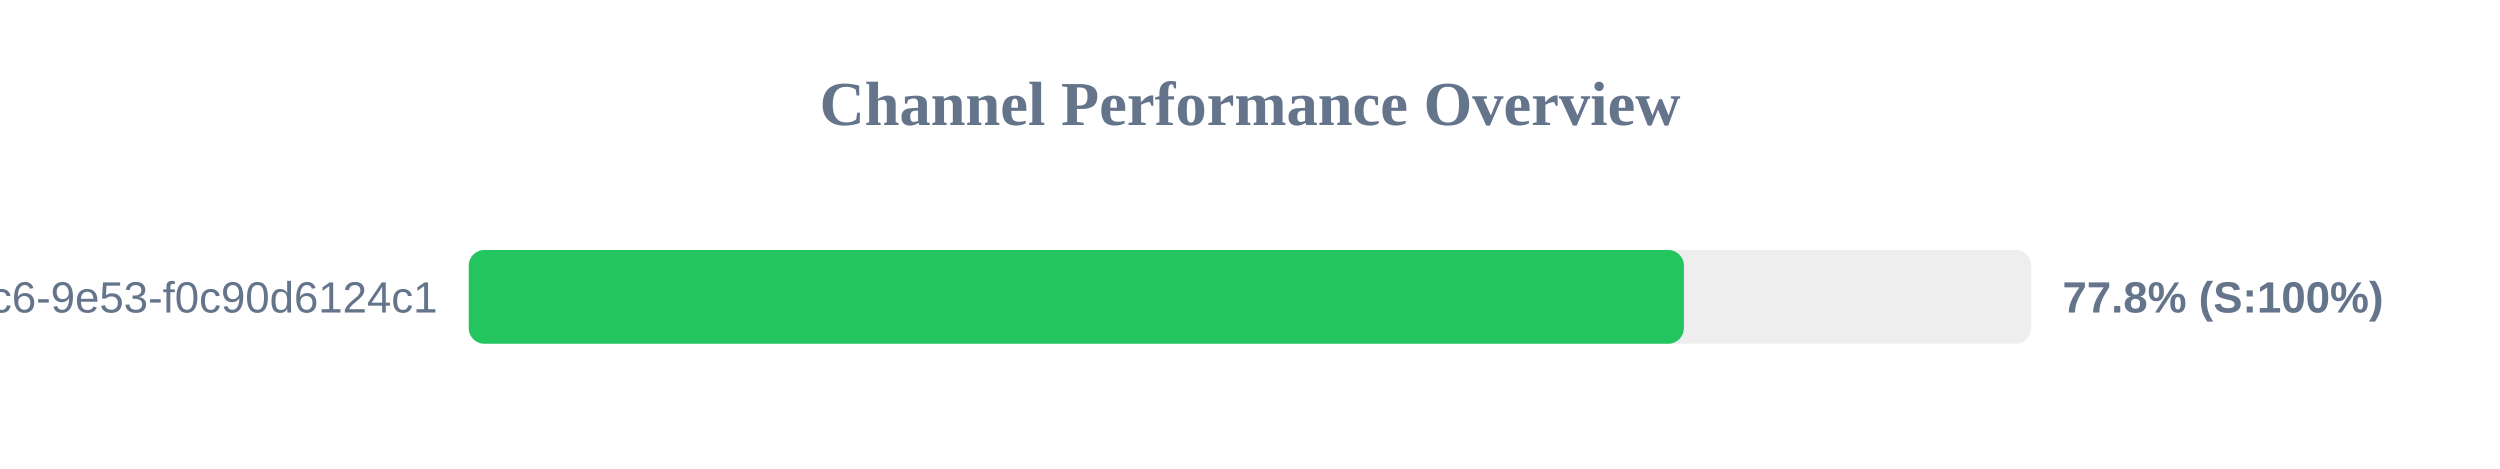
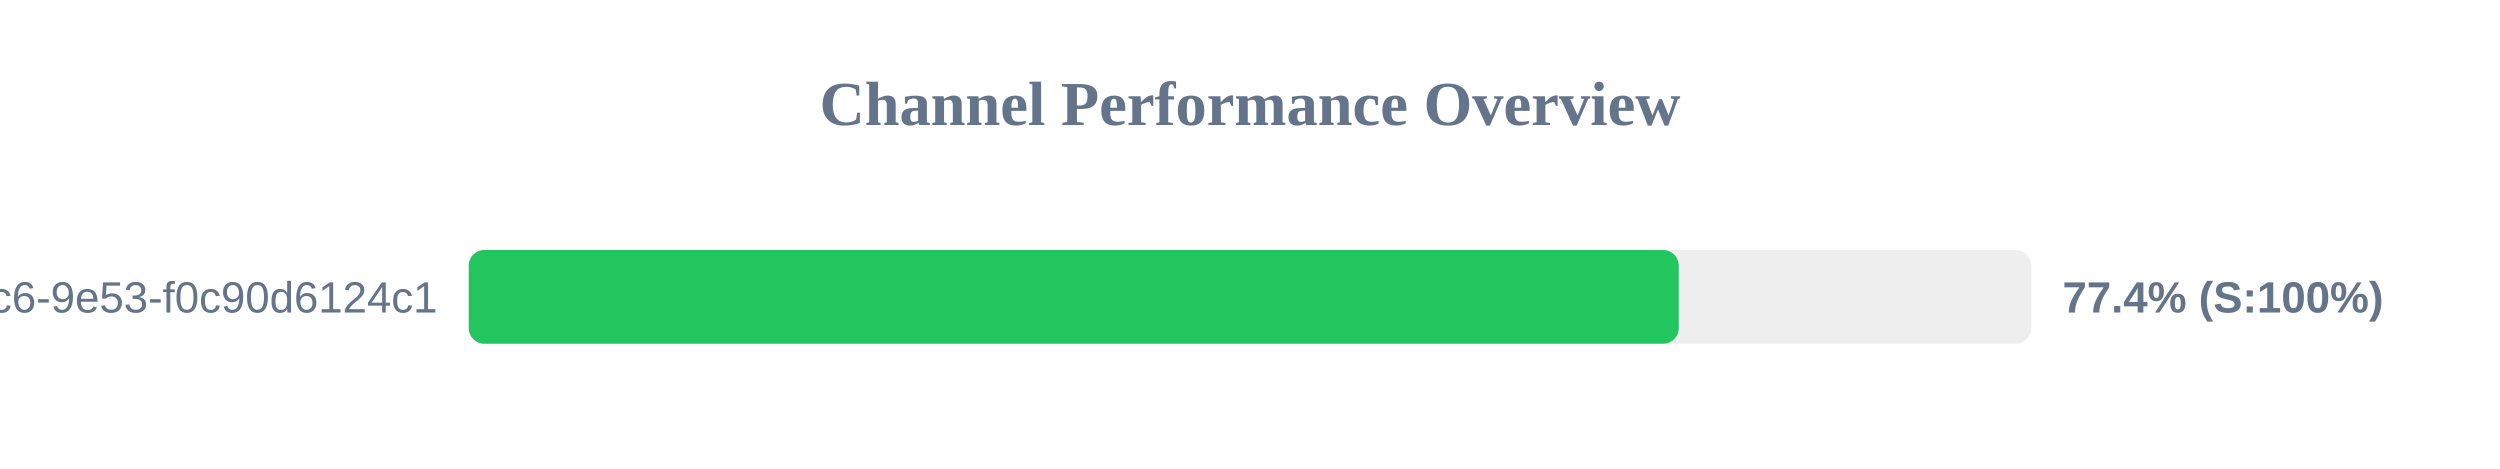
<svg xmlns="http://www.w3.org/2000/svg" width="800" height="150" version="1.1">
  <style>
        .row { font: 14px Arial; fill: #64748b; }
        .score { font: bold 14px Arial; fill: #64748b; }
    </style>
  <text x="400" y="40" text-anchor="middle" font-size="20px" font-weight="bold" fill="#64748b">Channel Performance Overview</text>
  <rect x="150" y="80" width="500" height="30" fill="#eee" rx="5" />
-   <rect x="150" y="80" width="388.85" height="30" fill="#22c55e" rx="5" />
+   <rect x="150" y="80" width="387.2" height="30" fill="#22c55e" rx="5" />
  <text x="140" y="100" text-anchor="end" class="row">?uuid=4685eb2a-5ddb-4dc6-9e53-f0c90d6124c1</text>
-   <text x="660" y="100" text-anchor="start" class="score">77.8% (S:100%)</text>
+   <text x="660" y="100" text-anchor="start" class="score">77.4% (S:100%)</text>
</svg>
